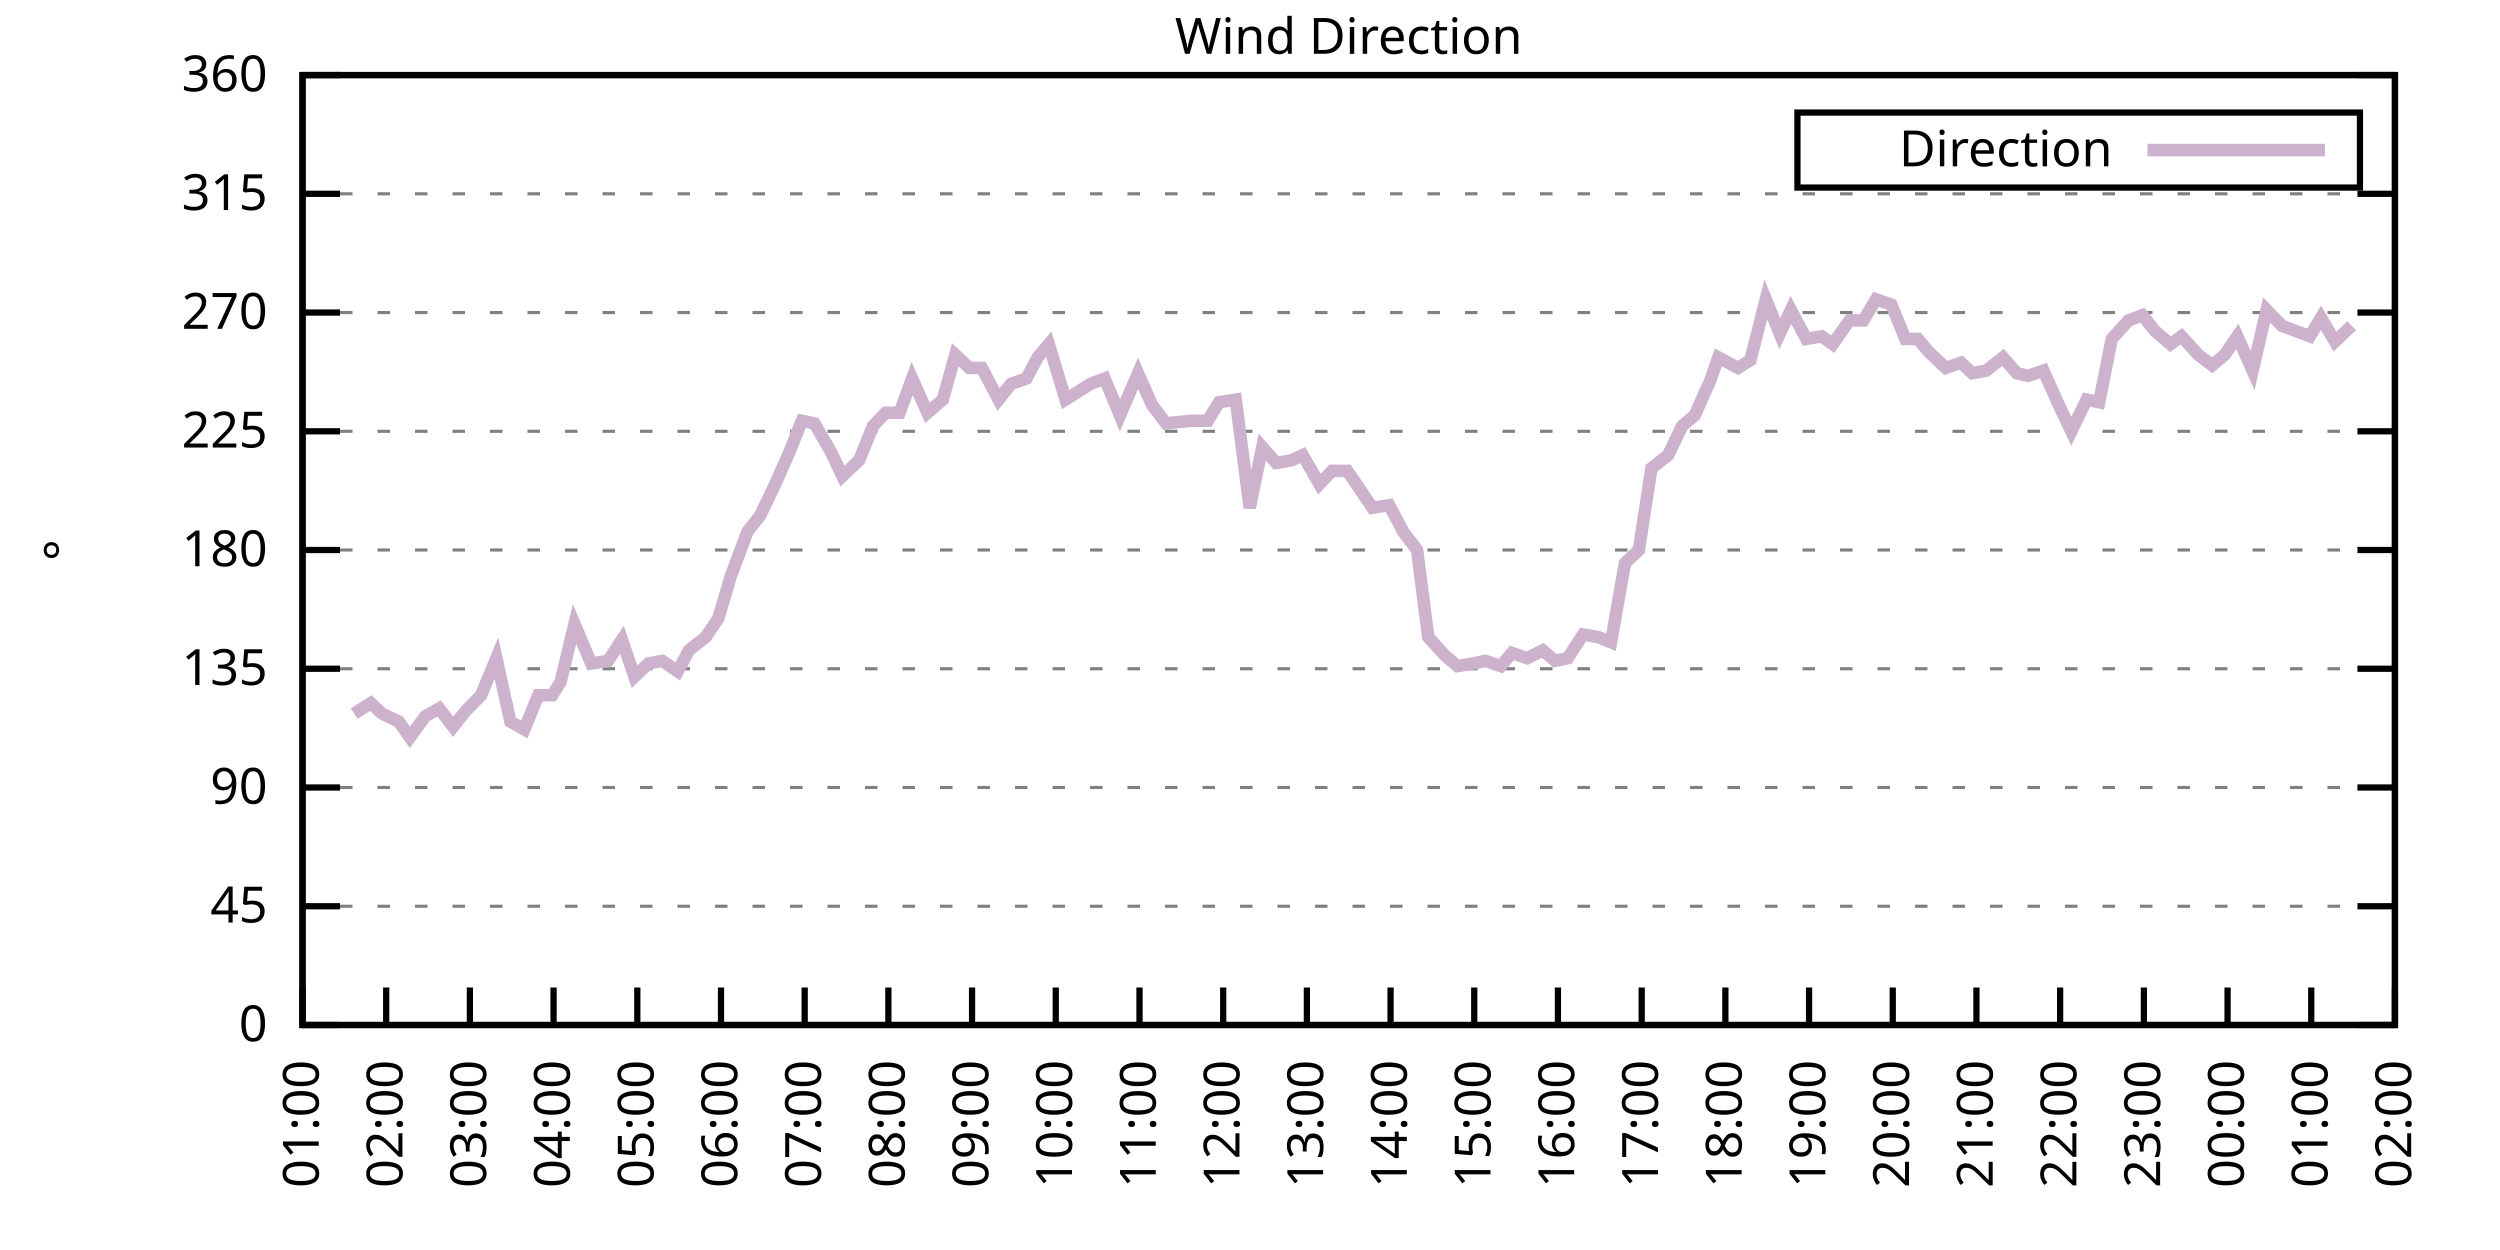
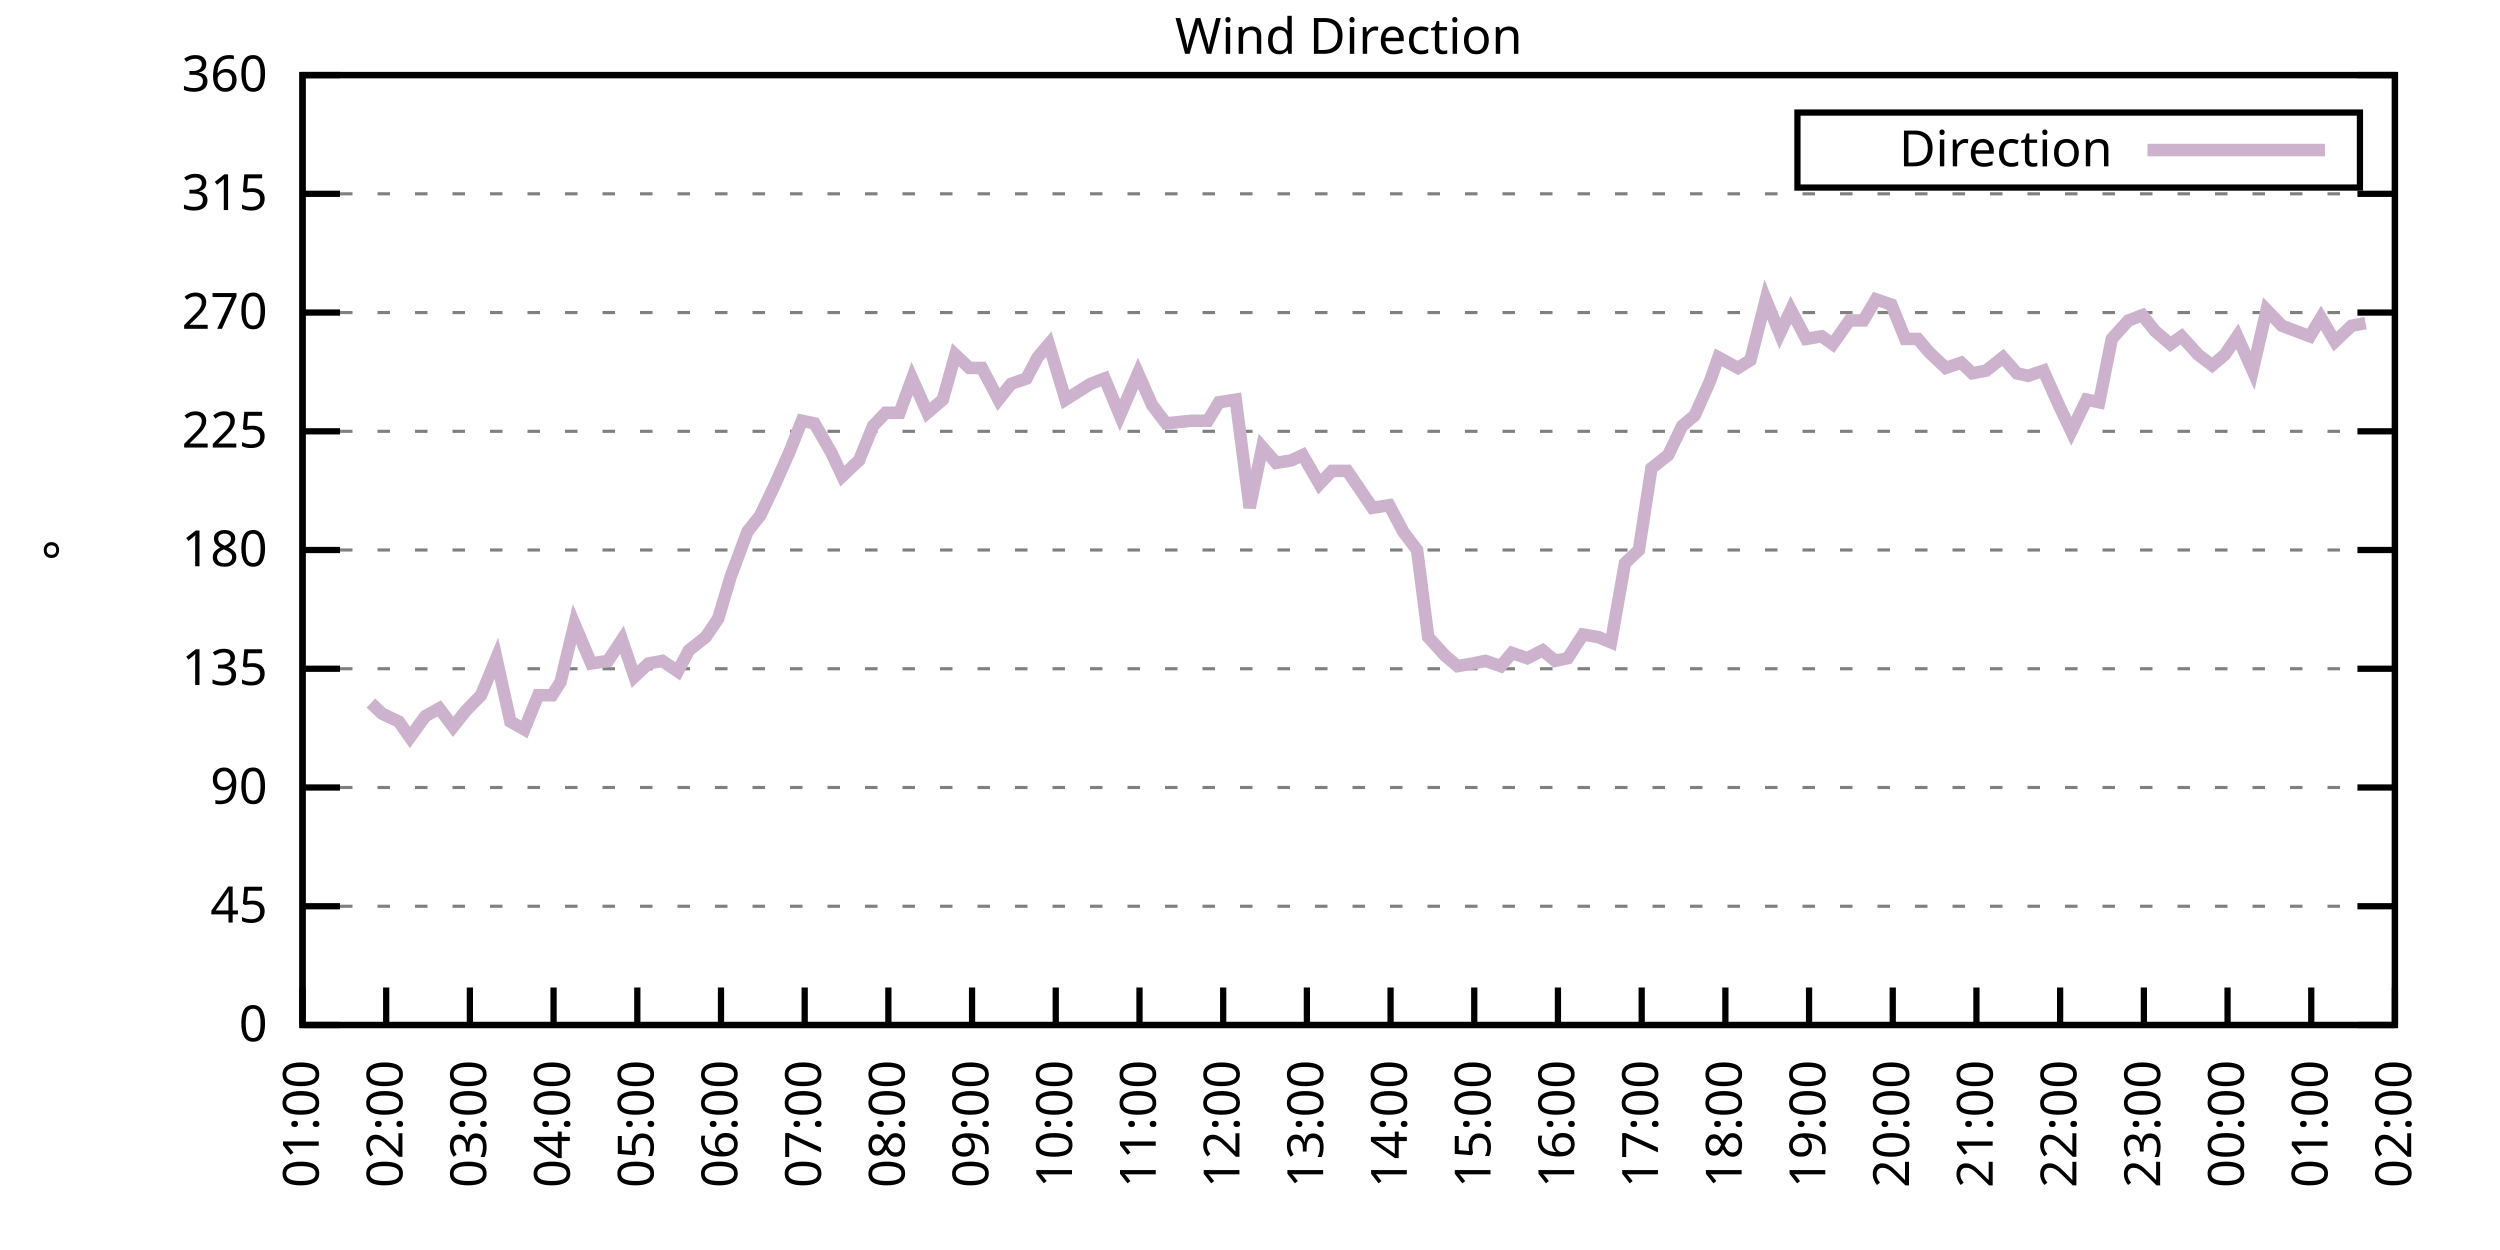
<svg xmlns="http://www.w3.org/2000/svg" xmlns:xlink="http://www.w3.org/1999/xlink" width="400" height="200" viewBox="0 0 400 200">
  <g id="gnuplot_canvas">
    <rect x="0" y="0" width="400" height="200" fill="none" />
    <defs>
      <circle id="gpDot" r="0.5" stroke-width="0.5" stroke="currentColor" />
      <path id="gpPt0" stroke-width="0.333" stroke="currentColor" d="M-1,0 h2 M0,-1 v2" />
      <path id="gpPt1" stroke-width="0.333" stroke="currentColor" d="M-1,-1 L1,1 M1,-1 L-1,1" />
      <path id="gpPt2" stroke-width="0.333" stroke="currentColor" d="M-1,0 L1,0 M0,-1 L0,1 M-1,-1 L1,1 M-1,1 L1,-1" />
      <rect id="gpPt3" stroke-width="0.333" stroke="currentColor" x="-1" y="-1" width="2" height="2" />
      <rect id="gpPt4" stroke-width="0.333" stroke="currentColor" fill="currentColor" x="-1" y="-1" width="2" height="2" />
      <circle id="gpPt5" stroke-width="0.333" stroke="currentColor" cx="0" cy="0" r="1" />
      <use xlink:href="#gpPt5" id="gpPt6" fill="currentColor" stroke="none" />
      <path id="gpPt7" stroke-width="0.333" stroke="currentColor" d="M0,-1.33 L-1.33,0.67 L1.33,0.67 z" />
      <use xlink:href="#gpPt7" id="gpPt8" fill="currentColor" stroke="none" />
      <use xlink:href="#gpPt7" id="gpPt9" stroke="currentColor" transform="rotate(180)" />
      <use xlink:href="#gpPt9" id="gpPt10" fill="currentColor" stroke="none" />
      <use xlink:href="#gpPt3" id="gpPt11" stroke="currentColor" transform="rotate(45)" />
      <use xlink:href="#gpPt11" id="gpPt12" fill="currentColor" stroke="none" />
      <path id="gpPt13" stroke-width="0.333" stroke="currentColor" d="M0,1.330 L1.265,0.411 L0.782,-1.067 L-0.782,-1.076 L-1.265,0.411 z" />
      <use xlink:href="#gpPt13" id="gpPt14" fill="currentColor" stroke="none" />
      <filter id="textbox" filterUnits="objectBoundingBox" x="0" y="0" height="1" width="1">
        <feFlood flood-color="white" flood-opacity="1" result="bgnd" />
        <feComposite in="SourceGraphic" in2="bgnd" operator="atop" />
      </filter>
      <filter id="greybox" filterUnits="objectBoundingBox" x="0" y="0" height="1" width="1">
        <feFlood flood-color="lightgrey" flood-opacity="1" result="grey" />
        <feComposite in="SourceGraphic" in2="grey" operator="atop" />
      </filter>
    </defs>
    <g fill="none" color="white" stroke="currentColor" stroke-width="1.00" stroke-linecap="butt" stroke-linejoin="miter">
</g>
    <g fill="none" color="black" stroke="currentColor" stroke-width="1.00" stroke-linecap="butt" stroke-linejoin="miter">
      <g stroke="none" shape-rendering="crispEdges">
        <polygon fill="rgb(255, 255, 255)" points="48.40,164.00 383.18,164.00 383.18,12.02 48.40,12.02 " />
      </g>
    </g>
    <g fill="none" color="black" stroke="currentColor" stroke-width="1.00" stroke-linecap="butt" stroke-linejoin="miter">
</g>
    <g fill="none" color="black" stroke="black" stroke-width="0.50" stroke-linecap="butt" stroke-linejoin="miter">
</g>
    <g fill="none" color="gray" stroke="currentColor" stroke-width="0.50" stroke-linecap="butt" stroke-linejoin="miter">
      <path stroke="gray" stroke-dasharray="2,4" class="gridline" d="M48.40,164.00 L383.19,164.00  " />
    </g>
    <g fill="none" color="gray" stroke="gray" stroke-width="1.00" stroke-linecap="butt" stroke-linejoin="miter">
</g>
    <g fill="none" color="black" stroke="currentColor" stroke-width="1.00" stroke-linecap="butt" stroke-linejoin="miter">
      <path stroke="black" d="M48.40,164.00 L54.40,164.00 M383.19,164.00 L377.19,164.00  " />
      <g transform="translate(42.80,166.60)" stroke="none" fill="black" font-family="Sans" font-size="8.00" text-anchor="end">
        <text>
          <tspan font-family="Sans"> 0</tspan>
        </text>
      </g>
    </g>
    <g fill="none" color="black" stroke="currentColor" stroke-width="1.00" stroke-linecap="butt" stroke-linejoin="miter">
</g>
    <g fill="none" color="black" stroke="black" stroke-width="0.50" stroke-linecap="butt" stroke-linejoin="miter">
</g>
    <g fill="none" color="gray" stroke="currentColor" stroke-width="0.50" stroke-linecap="butt" stroke-linejoin="miter">
      <path stroke="gray" stroke-dasharray="2,4" class="gridline" d="M48.40,145.00 L383.19,145.00  " />
    </g>
    <g fill="none" color="gray" stroke="gray" stroke-width="1.00" stroke-linecap="butt" stroke-linejoin="miter">
</g>
    <g fill="none" color="black" stroke="currentColor" stroke-width="1.00" stroke-linecap="butt" stroke-linejoin="miter">
      <path stroke="black" d="M48.40,145.00 L54.40,145.00 M383.19,145.00 L377.19,145.00  " />
      <g transform="translate(42.80,147.60)" stroke="none" fill="black" font-family="Sans" font-size="8.00" text-anchor="end">
        <text>
          <tspan font-family="Sans"> 45</tspan>
        </text>
      </g>
    </g>
    <g fill="none" color="black" stroke="currentColor" stroke-width="1.00" stroke-linecap="butt" stroke-linejoin="miter">
</g>
    <g fill="none" color="black" stroke="black" stroke-width="0.50" stroke-linecap="butt" stroke-linejoin="miter">
</g>
    <g fill="none" color="gray" stroke="currentColor" stroke-width="0.50" stroke-linecap="butt" stroke-linejoin="miter">
      <path stroke="gray" stroke-dasharray="2,4" class="gridline" d="M48.40,126.00 L383.19,126.00  " />
    </g>
    <g fill="none" color="gray" stroke="gray" stroke-width="1.00" stroke-linecap="butt" stroke-linejoin="miter">
</g>
    <g fill="none" color="black" stroke="currentColor" stroke-width="1.00" stroke-linecap="butt" stroke-linejoin="miter">
      <path stroke="black" d="M48.40,126.00 L54.40,126.00 M383.19,126.00 L377.19,126.00  " />
      <g transform="translate(42.80,128.60)" stroke="none" fill="black" font-family="Sans" font-size="8.00" text-anchor="end">
        <text>
          <tspan font-family="Sans"> 90</tspan>
        </text>
      </g>
    </g>
    <g fill="none" color="black" stroke="currentColor" stroke-width="1.00" stroke-linecap="butt" stroke-linejoin="miter">
</g>
    <g fill="none" color="black" stroke="black" stroke-width="0.50" stroke-linecap="butt" stroke-linejoin="miter">
</g>
    <g fill="none" color="gray" stroke="currentColor" stroke-width="0.50" stroke-linecap="butt" stroke-linejoin="miter">
      <path stroke="gray" stroke-dasharray="2,4" class="gridline" d="M48.40,107.00 L383.19,107.00  " />
    </g>
    <g fill="none" color="gray" stroke="gray" stroke-width="1.00" stroke-linecap="butt" stroke-linejoin="miter">
</g>
    <g fill="none" color="black" stroke="currentColor" stroke-width="1.00" stroke-linecap="butt" stroke-linejoin="miter">
      <path stroke="black" d="M48.40,107.00 L54.40,107.00 M383.19,107.00 L377.19,107.00  " />
      <g transform="translate(42.80,109.60)" stroke="none" fill="black" font-family="Sans" font-size="8.00" text-anchor="end">
        <text>
          <tspan font-family="Sans"> 135</tspan>
        </text>
      </g>
    </g>
    <g fill="none" color="black" stroke="currentColor" stroke-width="1.00" stroke-linecap="butt" stroke-linejoin="miter">
</g>
    <g fill="none" color="black" stroke="black" stroke-width="0.50" stroke-linecap="butt" stroke-linejoin="miter">
</g>
    <g fill="none" color="gray" stroke="currentColor" stroke-width="0.50" stroke-linecap="butt" stroke-linejoin="miter">
      <path stroke="gray" stroke-dasharray="2,4" class="gridline" d="M48.40,88.00 L383.19,88.00  " />
    </g>
    <g fill="none" color="gray" stroke="gray" stroke-width="1.00" stroke-linecap="butt" stroke-linejoin="miter">
</g>
    <g fill="none" color="black" stroke="currentColor" stroke-width="1.00" stroke-linecap="butt" stroke-linejoin="miter">
      <path stroke="black" d="M48.40,88.00 L54.40,88.00 M383.19,88.00 L377.19,88.00  " />
      <g transform="translate(42.80,90.60)" stroke="none" fill="black" font-family="Sans" font-size="8.00" text-anchor="end">
        <text>
          <tspan font-family="Sans"> 180</tspan>
        </text>
      </g>
    </g>
    <g fill="none" color="black" stroke="currentColor" stroke-width="1.00" stroke-linecap="butt" stroke-linejoin="miter">
</g>
    <g fill="none" color="black" stroke="black" stroke-width="0.50" stroke-linecap="butt" stroke-linejoin="miter">
</g>
    <g fill="none" color="gray" stroke="currentColor" stroke-width="0.50" stroke-linecap="butt" stroke-linejoin="miter">
      <path stroke="gray" stroke-dasharray="2,4" class="gridline" d="M48.40,69.01 L383.19,69.01  " />
    </g>
    <g fill="none" color="gray" stroke="gray" stroke-width="1.00" stroke-linecap="butt" stroke-linejoin="miter">
</g>
    <g fill="none" color="black" stroke="currentColor" stroke-width="1.00" stroke-linecap="butt" stroke-linejoin="miter">
      <path stroke="black" d="M48.40,69.01 L54.40,69.01 M383.19,69.01 L377.19,69.01  " />
      <g transform="translate(42.80,71.61)" stroke="none" fill="black" font-family="Sans" font-size="8.00" text-anchor="end">
        <text>
          <tspan font-family="Sans"> 225</tspan>
        </text>
      </g>
    </g>
    <g fill="none" color="black" stroke="currentColor" stroke-width="1.00" stroke-linecap="butt" stroke-linejoin="miter">
</g>
    <g fill="none" color="black" stroke="black" stroke-width="0.50" stroke-linecap="butt" stroke-linejoin="miter">
</g>
    <g fill="none" color="gray" stroke="currentColor" stroke-width="0.50" stroke-linecap="butt" stroke-linejoin="miter">
      <path stroke="gray" stroke-dasharray="2,4" class="gridline" d="M48.40,50.01 L383.19,50.01  " />
    </g>
    <g fill="none" color="gray" stroke="gray" stroke-width="1.00" stroke-linecap="butt" stroke-linejoin="miter">
</g>
    <g fill="none" color="black" stroke="currentColor" stroke-width="1.00" stroke-linecap="butt" stroke-linejoin="miter">
      <path stroke="black" d="M48.40,50.01 L54.40,50.01 M383.19,50.01 L377.19,50.01  " />
      <g transform="translate(42.80,52.61)" stroke="none" fill="black" font-family="Sans" font-size="8.00" text-anchor="end">
        <text>
          <tspan font-family="Sans"> 270</tspan>
        </text>
      </g>
    </g>
    <g fill="none" color="black" stroke="currentColor" stroke-width="1.00" stroke-linecap="butt" stroke-linejoin="miter">
</g>
    <g fill="none" color="black" stroke="black" stroke-width="0.50" stroke-linecap="butt" stroke-linejoin="miter">
</g>
    <g fill="none" color="gray" stroke="currentColor" stroke-width="0.50" stroke-linecap="butt" stroke-linejoin="miter">
      <path stroke="gray" stroke-dasharray="2,4" class="gridline" d="M48.40,31.01 L383.19,31.01  " />
    </g>
    <g fill="none" color="gray" stroke="gray" stroke-width="1.00" stroke-linecap="butt" stroke-linejoin="miter">
</g>
    <g fill="none" color="black" stroke="currentColor" stroke-width="1.00" stroke-linecap="butt" stroke-linejoin="miter">
      <path stroke="black" d="M48.40,31.01 L54.40,31.01 M383.19,31.01 L377.19,31.01  " />
      <g transform="translate(42.80,33.61)" stroke="none" fill="black" font-family="Sans" font-size="8.00" text-anchor="end">
        <text>
          <tspan font-family="Sans"> 315</tspan>
        </text>
      </g>
    </g>
    <g fill="none" color="black" stroke="currentColor" stroke-width="1.00" stroke-linecap="butt" stroke-linejoin="miter">
</g>
    <g fill="none" color="black" stroke="black" stroke-width="0.50" stroke-linecap="butt" stroke-linejoin="miter">
</g>
    <g fill="none" color="gray" stroke="currentColor" stroke-width="0.50" stroke-linecap="butt" stroke-linejoin="miter">
      <path stroke="gray" stroke-dasharray="2,4" class="gridline" d="M48.40,12.01 L383.19,12.01  " />
    </g>
    <g fill="none" color="gray" stroke="gray" stroke-width="1.00" stroke-linecap="butt" stroke-linejoin="miter">
</g>
    <g fill="none" color="black" stroke="currentColor" stroke-width="1.00" stroke-linecap="butt" stroke-linejoin="miter">
      <path stroke="black" d="M48.40,12.01 L54.40,12.01 M383.19,12.01 L377.19,12.01  " />
      <g transform="translate(42.80,14.61)" stroke="none" fill="black" font-family="Sans" font-size="8.00" text-anchor="end">
        <text>
          <tspan font-family="Sans"> 360</tspan>
        </text>
      </g>
    </g>
    <g fill="none" color="black" stroke="currentColor" stroke-width="1.00" stroke-linecap="butt" stroke-linejoin="miter">
      <path stroke="black" d="M48.40,164.00 L48.40,158.00  " />
      <g transform="translate(51.00,169.60) rotate(270.00)" stroke="none" fill="black" font-family="Sans" font-size="8.00" text-anchor="end">
        <text>
          <tspan font-family="Sans">01:00</tspan>
        </text>
      </g>
    </g>
    <g fill="none" color="black" stroke="currentColor" stroke-width="1.00" stroke-linecap="butt" stroke-linejoin="miter">
      <path stroke="black" d="M61.79,164.00 L61.79,158.00  " />
      <g transform="translate(64.39,169.60) rotate(270.00)" stroke="none" fill="black" font-family="Sans" font-size="8.00" text-anchor="end">
        <text>
          <tspan font-family="Sans">02:00</tspan>
        </text>
      </g>
    </g>
    <g fill="none" color="black" stroke="currentColor" stroke-width="1.00" stroke-linecap="butt" stroke-linejoin="miter">
      <path stroke="black" d="M75.18,164.00 L75.18,158.00  " />
      <g transform="translate(77.78,169.60) rotate(270.00)" stroke="none" fill="black" font-family="Sans" font-size="8.00" text-anchor="end">
        <text>
          <tspan font-family="Sans">03:00</tspan>
        </text>
      </g>
    </g>
    <g fill="none" color="black" stroke="currentColor" stroke-width="1.00" stroke-linecap="butt" stroke-linejoin="miter">
      <path stroke="black" d="M88.57,164.00 L88.57,158.00  " />
      <g transform="translate(91.17,169.60) rotate(270.00)" stroke="none" fill="black" font-family="Sans" font-size="8.00" text-anchor="end">
        <text>
          <tspan font-family="Sans">04:00</tspan>
        </text>
      </g>
    </g>
    <g fill="none" color="black" stroke="currentColor" stroke-width="1.00" stroke-linecap="butt" stroke-linejoin="miter">
      <path stroke="black" d="M101.97,164.00 L101.97,158.00  " />
      <g transform="translate(104.57,169.60) rotate(270.00)" stroke="none" fill="black" font-family="Sans" font-size="8.00" text-anchor="end">
        <text>
          <tspan font-family="Sans">05:00</tspan>
        </text>
      </g>
    </g>
    <g fill="none" color="black" stroke="currentColor" stroke-width="1.00" stroke-linecap="butt" stroke-linejoin="miter">
      <path stroke="black" d="M115.36,164.00 L115.36,158.00  " />
      <g transform="translate(117.96,169.60) rotate(270.00)" stroke="none" fill="black" font-family="Sans" font-size="8.00" text-anchor="end">
        <text>
          <tspan font-family="Sans">06:00</tspan>
        </text>
      </g>
    </g>
    <g fill="none" color="black" stroke="currentColor" stroke-width="1.00" stroke-linecap="butt" stroke-linejoin="miter">
      <path stroke="black" d="M128.75,164.00 L128.75,158.00  " />
      <g transform="translate(131.35,169.60) rotate(270.00)" stroke="none" fill="black" font-family="Sans" font-size="8.00" text-anchor="end">
        <text>
          <tspan font-family="Sans">07:00</tspan>
        </text>
      </g>
    </g>
    <g fill="none" color="black" stroke="currentColor" stroke-width="1.00" stroke-linecap="butt" stroke-linejoin="miter">
      <path stroke="black" d="M142.14,164.00 L142.14,158.00  " />
      <g transform="translate(144.74,169.60) rotate(270.00)" stroke="none" fill="black" font-family="Sans" font-size="8.00" text-anchor="end">
        <text>
          <tspan font-family="Sans">08:00</tspan>
        </text>
      </g>
    </g>
    <g fill="none" color="black" stroke="currentColor" stroke-width="1.00" stroke-linecap="butt" stroke-linejoin="miter">
      <path stroke="black" d="M155.53,164.00 L155.53,158.00  " />
      <g transform="translate(158.13,169.60) rotate(270.00)" stroke="none" fill="black" font-family="Sans" font-size="8.00" text-anchor="end">
        <text>
          <tspan font-family="Sans">09:00</tspan>
        </text>
      </g>
    </g>
    <g fill="none" color="black" stroke="currentColor" stroke-width="1.00" stroke-linecap="butt" stroke-linejoin="miter">
      <path stroke="black" d="M168.92,164.00 L168.92,158.00  " />
      <g transform="translate(171.52,169.60) rotate(270.00)" stroke="none" fill="black" font-family="Sans" font-size="8.00" text-anchor="end">
        <text>
          <tspan font-family="Sans">10:00</tspan>
        </text>
      </g>
    </g>
    <g fill="none" color="black" stroke="currentColor" stroke-width="1.00" stroke-linecap="butt" stroke-linejoin="miter">
      <path stroke="black" d="M182.32,164.00 L182.32,158.00  " />
      <g transform="translate(184.92,169.60) rotate(270.00)" stroke="none" fill="black" font-family="Sans" font-size="8.00" text-anchor="end">
        <text>
          <tspan font-family="Sans">11:00</tspan>
        </text>
      </g>
    </g>
    <g fill="none" color="black" stroke="currentColor" stroke-width="1.00" stroke-linecap="butt" stroke-linejoin="miter">
      <path stroke="black" d="M195.71,164.00 L195.71,158.00  " />
      <g transform="translate(198.31,169.60) rotate(270.00)" stroke="none" fill="black" font-family="Sans" font-size="8.00" text-anchor="end">
        <text>
          <tspan font-family="Sans">12:00</tspan>
        </text>
      </g>
    </g>
    <g fill="none" color="black" stroke="currentColor" stroke-width="1.00" stroke-linecap="butt" stroke-linejoin="miter">
      <path stroke="black" d="M209.10,164.00 L209.10,158.00  " />
      <g transform="translate(211.70,169.60) rotate(270.00)" stroke="none" fill="black" font-family="Sans" font-size="8.00" text-anchor="end">
        <text>
          <tspan font-family="Sans">13:00</tspan>
        </text>
      </g>
    </g>
    <g fill="none" color="black" stroke="currentColor" stroke-width="1.00" stroke-linecap="butt" stroke-linejoin="miter">
      <path stroke="black" d="M222.49,164.00 L222.49,158.00  " />
      <g transform="translate(225.09,169.60) rotate(270.00)" stroke="none" fill="black" font-family="Sans" font-size="8.00" text-anchor="end">
        <text>
          <tspan font-family="Sans">14:00</tspan>
        </text>
      </g>
    </g>
    <g fill="none" color="black" stroke="currentColor" stroke-width="1.00" stroke-linecap="butt" stroke-linejoin="miter">
      <path stroke="black" d="M235.88,164.00 L235.88,158.00  " />
      <g transform="translate(238.48,169.60) rotate(270.00)" stroke="none" fill="black" font-family="Sans" font-size="8.00" text-anchor="end">
        <text>
          <tspan font-family="Sans">15:00</tspan>
        </text>
      </g>
    </g>
    <g fill="none" color="black" stroke="currentColor" stroke-width="1.00" stroke-linecap="butt" stroke-linejoin="miter">
      <path stroke="black" d="M249.27,164.00 L249.27,158.00  " />
      <g transform="translate(251.87,169.60) rotate(270.00)" stroke="none" fill="black" font-family="Sans" font-size="8.00" text-anchor="end">
        <text>
          <tspan font-family="Sans">16:00</tspan>
        </text>
      </g>
    </g>
    <g fill="none" color="black" stroke="currentColor" stroke-width="1.00" stroke-linecap="butt" stroke-linejoin="miter">
      <path stroke="black" d="M262.67,164.00 L262.67,158.00  " />
      <g transform="translate(265.27,169.60) rotate(270.00)" stroke="none" fill="black" font-family="Sans" font-size="8.00" text-anchor="end">
        <text>
          <tspan font-family="Sans">17:00</tspan>
        </text>
      </g>
    </g>
    <g fill="none" color="black" stroke="currentColor" stroke-width="1.00" stroke-linecap="butt" stroke-linejoin="miter">
      <path stroke="black" d="M276.06,164.00 L276.06,158.00  " />
      <g transform="translate(278.66,169.60) rotate(270.00)" stroke="none" fill="black" font-family="Sans" font-size="8.00" text-anchor="end">
        <text>
          <tspan font-family="Sans">18:00</tspan>
        </text>
      </g>
    </g>
    <g fill="none" color="black" stroke="currentColor" stroke-width="1.00" stroke-linecap="butt" stroke-linejoin="miter">
      <path stroke="black" d="M289.45,164.00 L289.45,158.00  " />
      <g transform="translate(292.05,169.60) rotate(270.00)" stroke="none" fill="black" font-family="Sans" font-size="8.00" text-anchor="end">
        <text>
          <tspan font-family="Sans">19:00</tspan>
        </text>
      </g>
    </g>
    <g fill="none" color="black" stroke="currentColor" stroke-width="1.00" stroke-linecap="butt" stroke-linejoin="miter">
      <path stroke="black" d="M302.84,164.00 L302.84,158.00  " />
      <g transform="translate(305.44,169.60) rotate(270.00)" stroke="none" fill="black" font-family="Sans" font-size="8.00" text-anchor="end">
        <text>
          <tspan font-family="Sans">20:00</tspan>
        </text>
      </g>
    </g>
    <g fill="none" color="black" stroke="currentColor" stroke-width="1.00" stroke-linecap="butt" stroke-linejoin="miter">
      <path stroke="black" d="M316.23,164.00 L316.23,158.00  " />
      <g transform="translate(318.83,169.60) rotate(270.00)" stroke="none" fill="black" font-family="Sans" font-size="8.00" text-anchor="end">
        <text>
          <tspan font-family="Sans">21:00</tspan>
        </text>
      </g>
    </g>
    <g fill="none" color="black" stroke="currentColor" stroke-width="1.00" stroke-linecap="butt" stroke-linejoin="miter">
      <path stroke="black" d="M329.62,164.00 L329.62,158.00  " />
      <g transform="translate(332.22,169.60) rotate(270.00)" stroke="none" fill="black" font-family="Sans" font-size="8.00" text-anchor="end">
        <text>
          <tspan font-family="Sans">22:00</tspan>
        </text>
      </g>
    </g>
    <g fill="none" color="black" stroke="currentColor" stroke-width="1.00" stroke-linecap="butt" stroke-linejoin="miter">
      <path stroke="black" d="M343.02,164.00 L343.02,158.00  " />
      <g transform="translate(345.62,169.60) rotate(270.00)" stroke="none" fill="black" font-family="Sans" font-size="8.00" text-anchor="end">
        <text>
          <tspan font-family="Sans">23:00</tspan>
        </text>
      </g>
    </g>
    <g fill="none" color="black" stroke="currentColor" stroke-width="1.00" stroke-linecap="butt" stroke-linejoin="miter">
      <path stroke="black" d="M356.41,164.00 L356.41,158.00  " />
      <g transform="translate(359.01,169.60) rotate(270.00)" stroke="none" fill="black" font-family="Sans" font-size="8.00" text-anchor="end">
        <text>
          <tspan font-family="Sans">00:00</tspan>
        </text>
      </g>
    </g>
    <g fill="none" color="black" stroke="currentColor" stroke-width="1.00" stroke-linecap="butt" stroke-linejoin="miter">
      <path stroke="black" d="M369.80,164.00 L369.80,158.00  " />
      <g transform="translate(372.40,169.60) rotate(270.00)" stroke="none" fill="black" font-family="Sans" font-size="8.00" text-anchor="end">
        <text>
          <tspan font-family="Sans">01:00</tspan>
        </text>
      </g>
    </g>
    <g fill="none" color="black" stroke="currentColor" stroke-width="1.00" stroke-linecap="butt" stroke-linejoin="miter">
      <path stroke="black" d="M383.19,164.00 L383.19,158.00  " />
      <g transform="translate(385.79,169.60) rotate(270.00)" stroke="none" fill="black" font-family="Sans" font-size="8.00" text-anchor="end">
        <text>
          <tspan font-family="Sans">02:00</tspan>
        </text>
      </g>
    </g>
    <g fill="none" color="black" stroke="currentColor" stroke-width="1.00" stroke-linecap="butt" stroke-linejoin="miter">
</g>
    <g fill="none" color="black" stroke="currentColor" stroke-width="1.00" stroke-linecap="butt" stroke-linejoin="miter">
      <path stroke="black" d="M48.40,12.01 L48.40,164.00 L383.19,164.00 L383.19,12.01 L48.40,12.01 Z  " />
    </g>
    <g fill="none" color="black" stroke="currentColor" stroke-width="1.00" stroke-linecap="butt" stroke-linejoin="miter">
</g>
    <g fill="none" color="black" stroke="currentColor" stroke-width="1.00" stroke-linecap="butt" stroke-linejoin="miter">
      <path stroke="black" d="M287.59,30.01 L287.59,18.01 L377.59,18.01 L377.59,30.01 L287.59,30.01 Z  " />
    </g>
    <g id="Wind_direction_plot_1">
      <g fill="none" color="white" stroke="black" stroke-width="2.00" stroke-linecap="butt" stroke-linejoin="miter">
</g>
      <g fill="none" color="black" stroke="currentColor" stroke-width="2.00" stroke-linecap="butt" stroke-linejoin="miter">
        <g transform="translate(337.99,26.61)" stroke="none" fill="black" font-family="Sans" font-size="8.00" text-anchor="end">
          <text>
            <tspan font-family="Sans">Direction</tspan>
          </text>
        </g>
      </g>
      <g fill="none" color="black" stroke="currentColor" stroke-width="2.00" stroke-linecap="butt" stroke-linejoin="miter">
-         <path stroke="rgb(204, 178, 204)" d="M343.59,24.01 L371.99,24.01 M56.66,114.18 L59.34,112.49 L61.12,114.18 L63.80,115.45 L65.59,117.98 L68.04,114.60   L70.27,113.34 L72.50,116.29 L74.51,113.76 L76.97,111.23 L79.42,105.31 L81.66,115.45 L83.89,116.71 L86.12,111.23   L88.35,111.23 L89.69,109.11 L91.92,99.83 L94.60,106.16 L97.28,105.74 L99.51,102.36 L101.52,108.27 L103.75,106.16   L105.98,105.74 L108.44,107.43 L110.22,104.05 L112.90,101.94 L114.91,98.98 L116.92,92.23 L119.60,85.05 L121.61,82.52   L123.84,77.87 L126.29,72.38 L128.30,67.32 L130.31,67.74 L132.99,72.38 L134.78,76.18 L137.45,73.65 L139.69,68.16   L141.69,66.05 L143.93,66.05 L145.94,60.56 L148.39,66.05 L150.85,63.94 L152.85,56.76 L155.09,58.87 L157.10,58.87   L159.77,63.94 L161.78,61.41 L164.24,60.56 L166.02,57.18 L167.81,55.07 L170.49,63.94 L172.50,62.67 L174.50,61.41   L176.74,60.56 L179.19,66.47 L182.09,59.72 L184.32,64.78 L186.56,67.74 L190.57,67.32 L193.25,67.32 L195.04,64.36   L197.72,63.94 L199.95,81.25 L201.96,71.54 L204.19,74.07 L206.64,73.65 L208.43,72.81 L211.11,77.45 L213.12,75.34   L215.57,75.34 L217.58,78.29 L219.59,81.25 L222.27,80.83 L224.50,85.05 L226.73,88.00 L228.52,101.94 L231.20,104.89   L233.20,106.58 L235.66,106.16 L237.67,105.74 L240.12,106.58 L241.91,104.47 L244.36,105.31 L246.82,104.05 L248.83,105.74   L250.84,105.31 L253.29,101.52 L255.75,101.94 L257.76,102.78 L259.99,90.12 L262.22,88.00 L264.23,74.92 L266.91,72.81   L269.14,68.16 L271.15,66.47 L273.60,60.98 L274.94,57.18 L278.07,58.87 L280.07,57.61 L282.53,47.90 L284.76,53.39   L286.55,49.59 L289.00,54.23 L291.46,53.81 L293.24,55.07 L295.92,51.27 L298.15,51.27 L300.16,47.90 L302.62,48.74   L304.85,54.23 L306.86,54.23 L308.64,56.34 L311.32,58.87 L313.78,58.03 L315.56,59.72 L317.79,59.30 L320.47,57.18   L322.70,59.72 L324.49,60.14 L326.95,59.30 L329.40,64.78 L331.41,69.01 L333.86,63.94 L335.87,64.36 L337.88,54.23   L340.56,51.27 L342.79,50.43 L344.80,52.96 L347.26,55.07 L349.04,53.81 L351.72,56.76 L353.95,58.45 L355.96,56.76   L357.97,53.81 L360.42,59.30 L362.66,49.59 L365.11,52.12 L367.34,52.96 L369.58,53.81 L371.36,50.85 L373.59,54.65   L376.27,52.12  " />
+         <path stroke="rgb(204, 178, 204)" d="M343.59,24.01 L371.99,24.01 M59.34,112.49 L61.12,114.18 L63.80,115.45 L65.59,117.98 L68.04,114.60 L70.27,113.34   L72.50,116.29 L74.51,113.76 L76.97,111.23 L79.42,105.31 L81.66,115.45 L83.89,116.71 L86.12,111.23 L88.35,111.23   L89.69,109.11 L91.92,99.83 L94.60,106.16 L97.28,105.74 L99.51,102.36 L101.52,108.27 L103.75,106.16 L105.98,105.74   L108.44,107.43 L110.22,104.05 L112.90,101.94 L114.91,98.98 L116.92,92.23 L119.60,85.05 L121.61,82.52 L123.84,77.87   L126.29,72.38 L128.30,67.32 L130.31,67.74 L132.99,72.38 L134.78,76.18 L137.45,73.65 L139.69,68.16 L141.69,66.05   L143.93,66.05 L145.94,60.56 L148.39,66.05 L150.85,63.94 L152.85,56.76 L155.09,58.87 L157.10,58.87 L159.77,63.94   L161.78,61.41 L164.24,60.56 L166.02,57.18 L167.81,55.07 L170.49,63.94 L172.50,62.67 L174.50,61.41 L176.74,60.56   L179.19,66.47 L182.09,59.72 L184.32,64.78 L186.56,67.74 L190.57,67.32 L193.25,67.32 L195.04,64.36 L197.72,63.94   L199.95,81.25 L201.96,71.54 L204.19,74.07 L206.64,73.65 L208.43,72.81 L211.11,77.45 L213.12,75.34 L215.57,75.34   L217.58,78.29 L219.59,81.25 L222.27,80.83 L224.50,85.05 L226.73,88.00 L228.52,101.94 L231.20,104.89 L233.20,106.58   L235.66,106.16 L237.67,105.74 L240.12,106.58 L241.91,104.47 L244.36,105.31 L246.82,104.05 L248.83,105.74 L250.84,105.31   L253.29,101.52 L255.75,101.94 L257.76,102.78 L259.99,90.12 L262.22,88.00 L264.23,74.92 L266.91,72.81 L269.14,68.16   L271.15,66.47 L273.60,60.98 L274.94,57.18 L278.07,58.87 L280.07,57.61 L282.53,47.90 L284.76,53.39 L286.55,49.59   L289.00,54.23 L291.46,53.81 L293.24,55.07 L295.92,51.27 L298.15,51.27 L300.16,47.90 L302.62,48.74 L304.85,54.23   L306.86,54.23 L308.64,56.34 L311.32,58.87 L313.78,58.03 L315.56,59.72 L317.79,59.30 L320.47,57.18 L322.70,59.72   L324.49,60.14 L326.95,59.30 L329.40,64.78 L331.41,69.01 L333.86,63.94 L335.87,64.36 L337.88,54.23 L340.56,51.27   L342.79,50.43 L344.80,52.96 L347.26,55.07 L349.04,53.81 L351.72,56.76 L353.95,58.45 L355.96,56.76 L357.97,53.81   L360.42,59.30 L362.66,49.59 L365.11,52.12 L367.34,52.96 L369.58,53.81 L371.36,50.85 L373.59,54.65 L376.27,52.12   L378.50,51.70  " />
      </g>
    </g>
    <g fill="none" color="black" stroke="currentColor" stroke-width="2.00" stroke-linecap="butt" stroke-linejoin="miter">
</g>
    <g fill="none" color="black" stroke="black" stroke-width="1.00" stroke-linecap="butt" stroke-linejoin="miter">
</g>
    <g fill="none" color="black" stroke="currentColor" stroke-width="1.00" stroke-linecap="butt" stroke-linejoin="miter">
      <path stroke="black" d="M48.40,12.01 L48.40,164.00 L383.19,164.00 L383.19,12.01 L48.40,12.01 Z  " />
      <g transform="translate(12.80,88.01) rotate(270.00)" stroke="none" fill="black" font-family="Sans" font-size="8.00" text-anchor="middle">
        <text>
          <tspan font-family="Sans">°</tspan>
        </text>
      </g>
    </g>
    <g fill="none" color="black" stroke="currentColor" stroke-width="1.00" stroke-linecap="butt" stroke-linejoin="miter">
</g>
    <g fill="none" color="black" stroke="currentColor" stroke-width="1.00" stroke-linecap="butt" stroke-linejoin="miter">
      <g transform="translate(215.79,8.61)" stroke="none" fill="black" font-family="Sans" font-size="8.00" text-anchor="middle">
        <text>
          <tspan font-family="Sans">Wind Direction</tspan>
        </text>
      </g>
    </g>
    <g fill="none" color="black" stroke="currentColor" stroke-width="1.00" stroke-linecap="butt" stroke-linejoin="miter">
</g>
  </g>
</svg>
